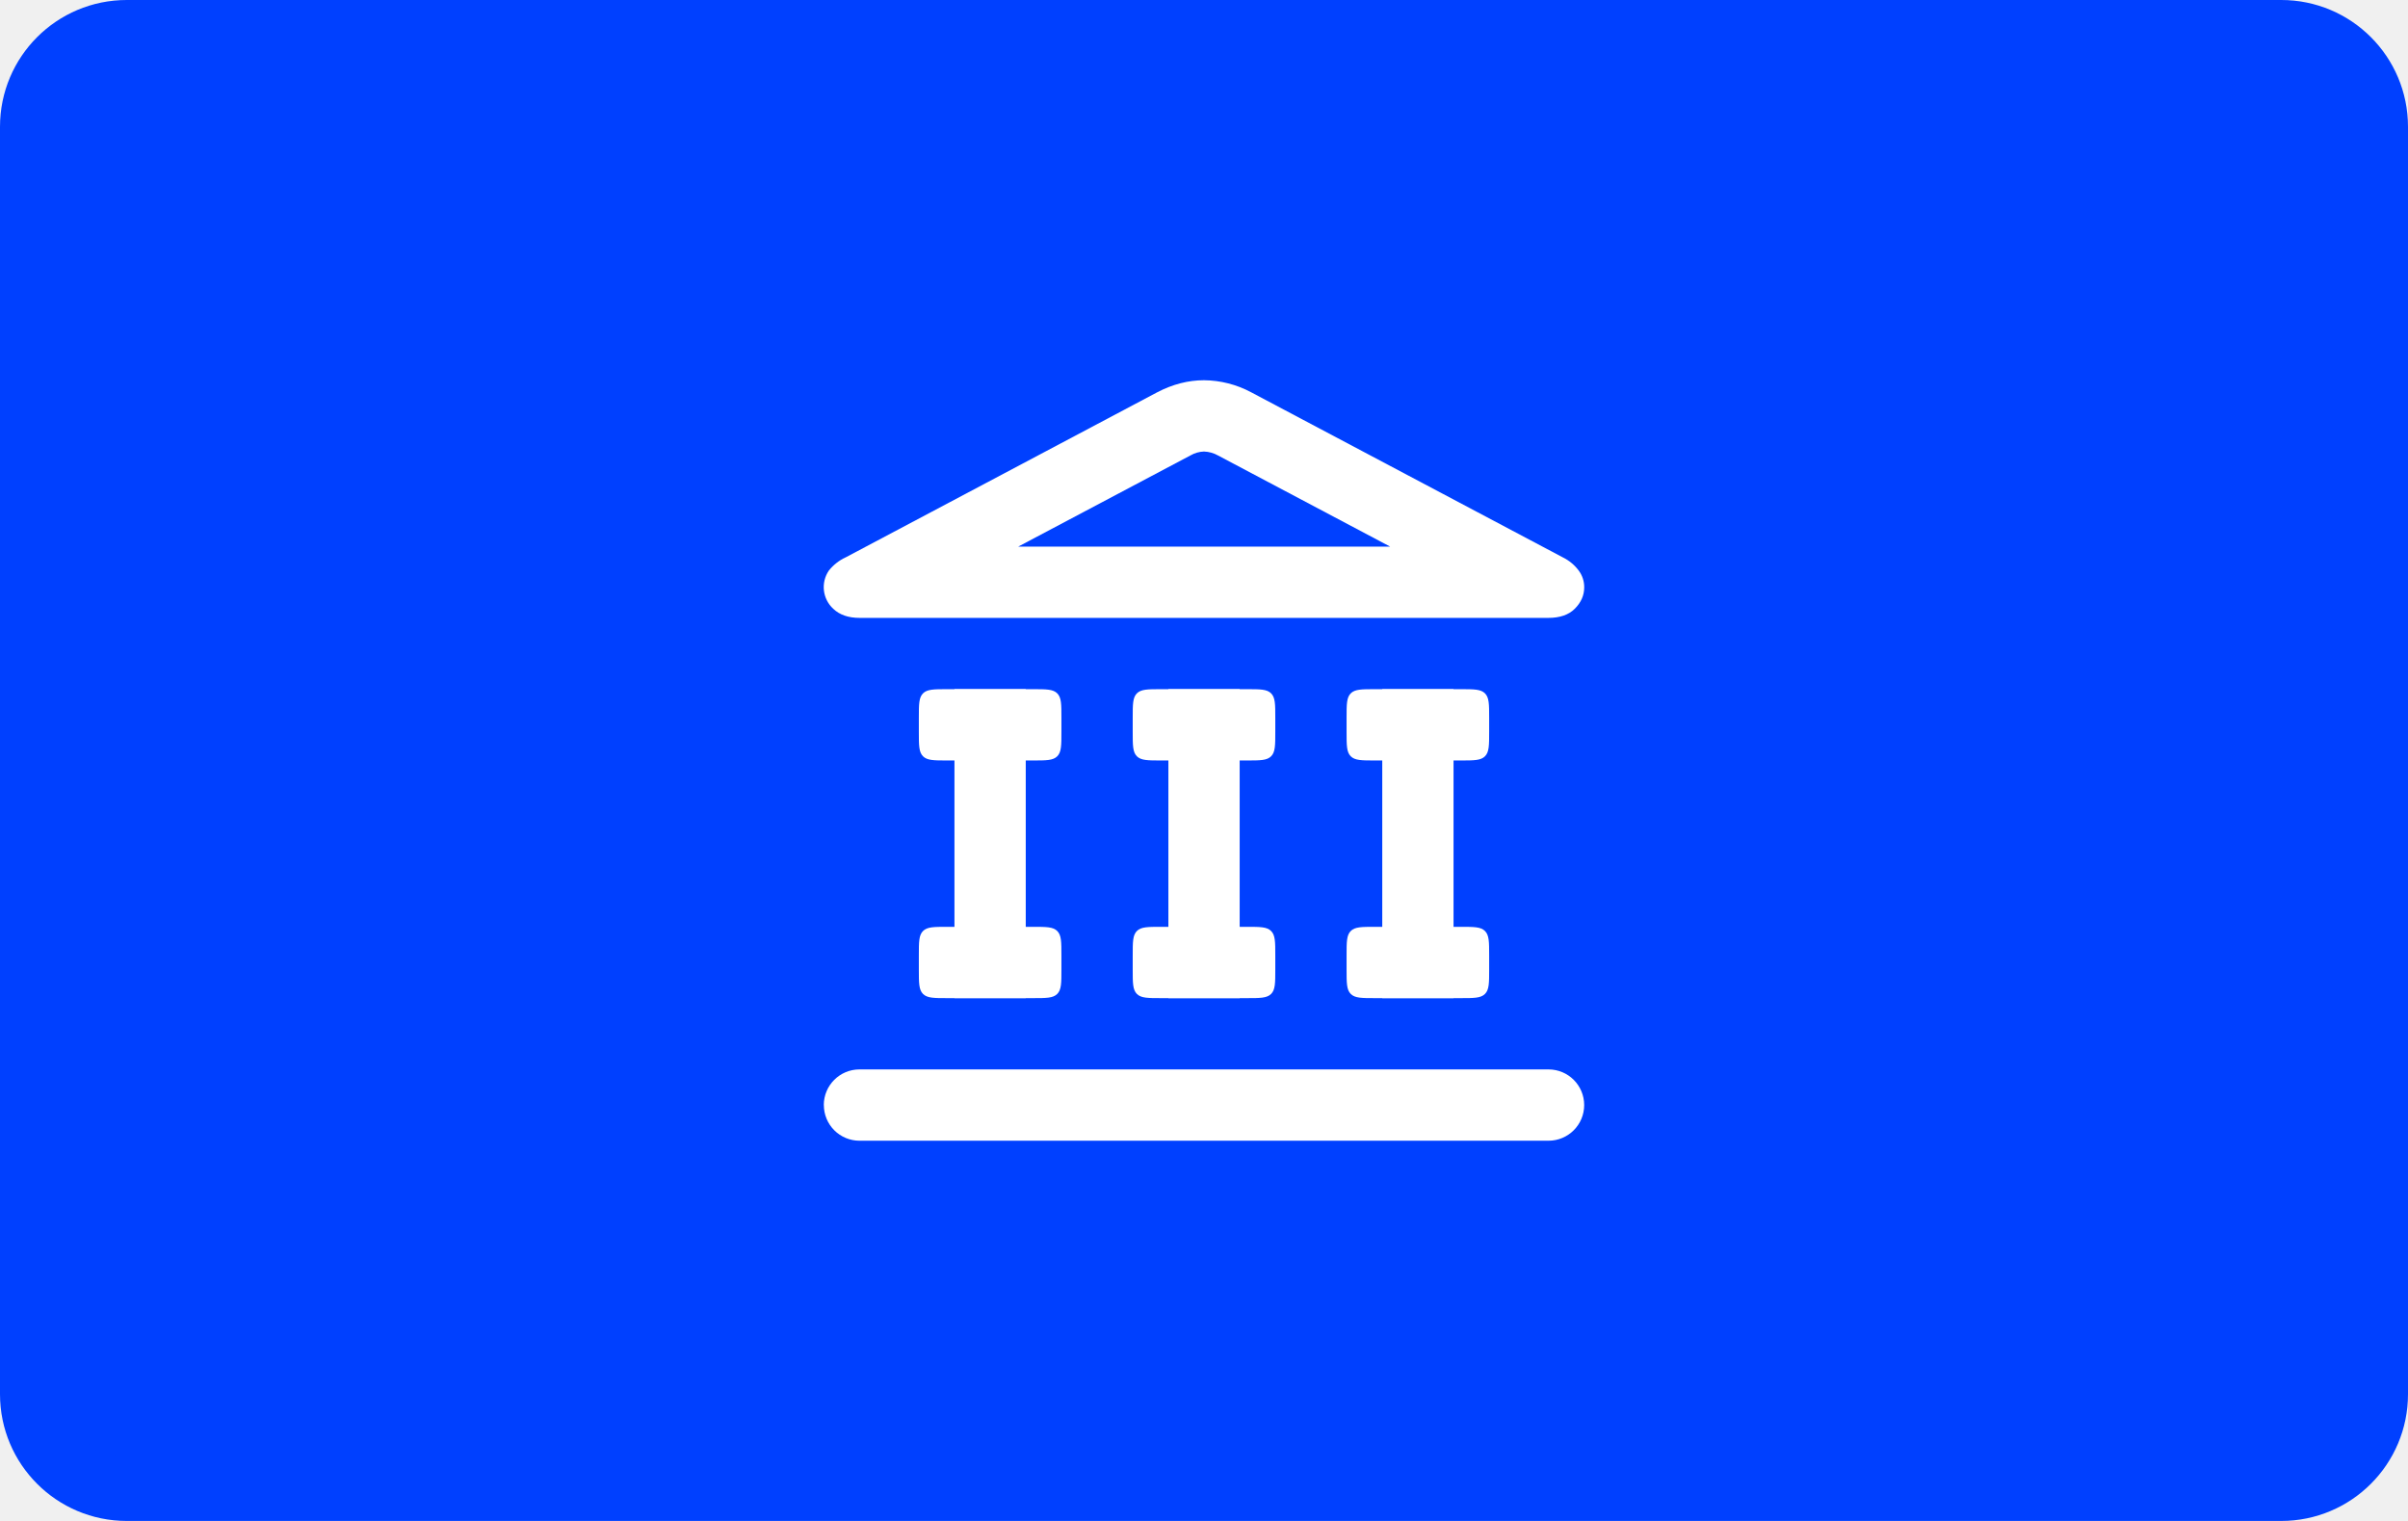
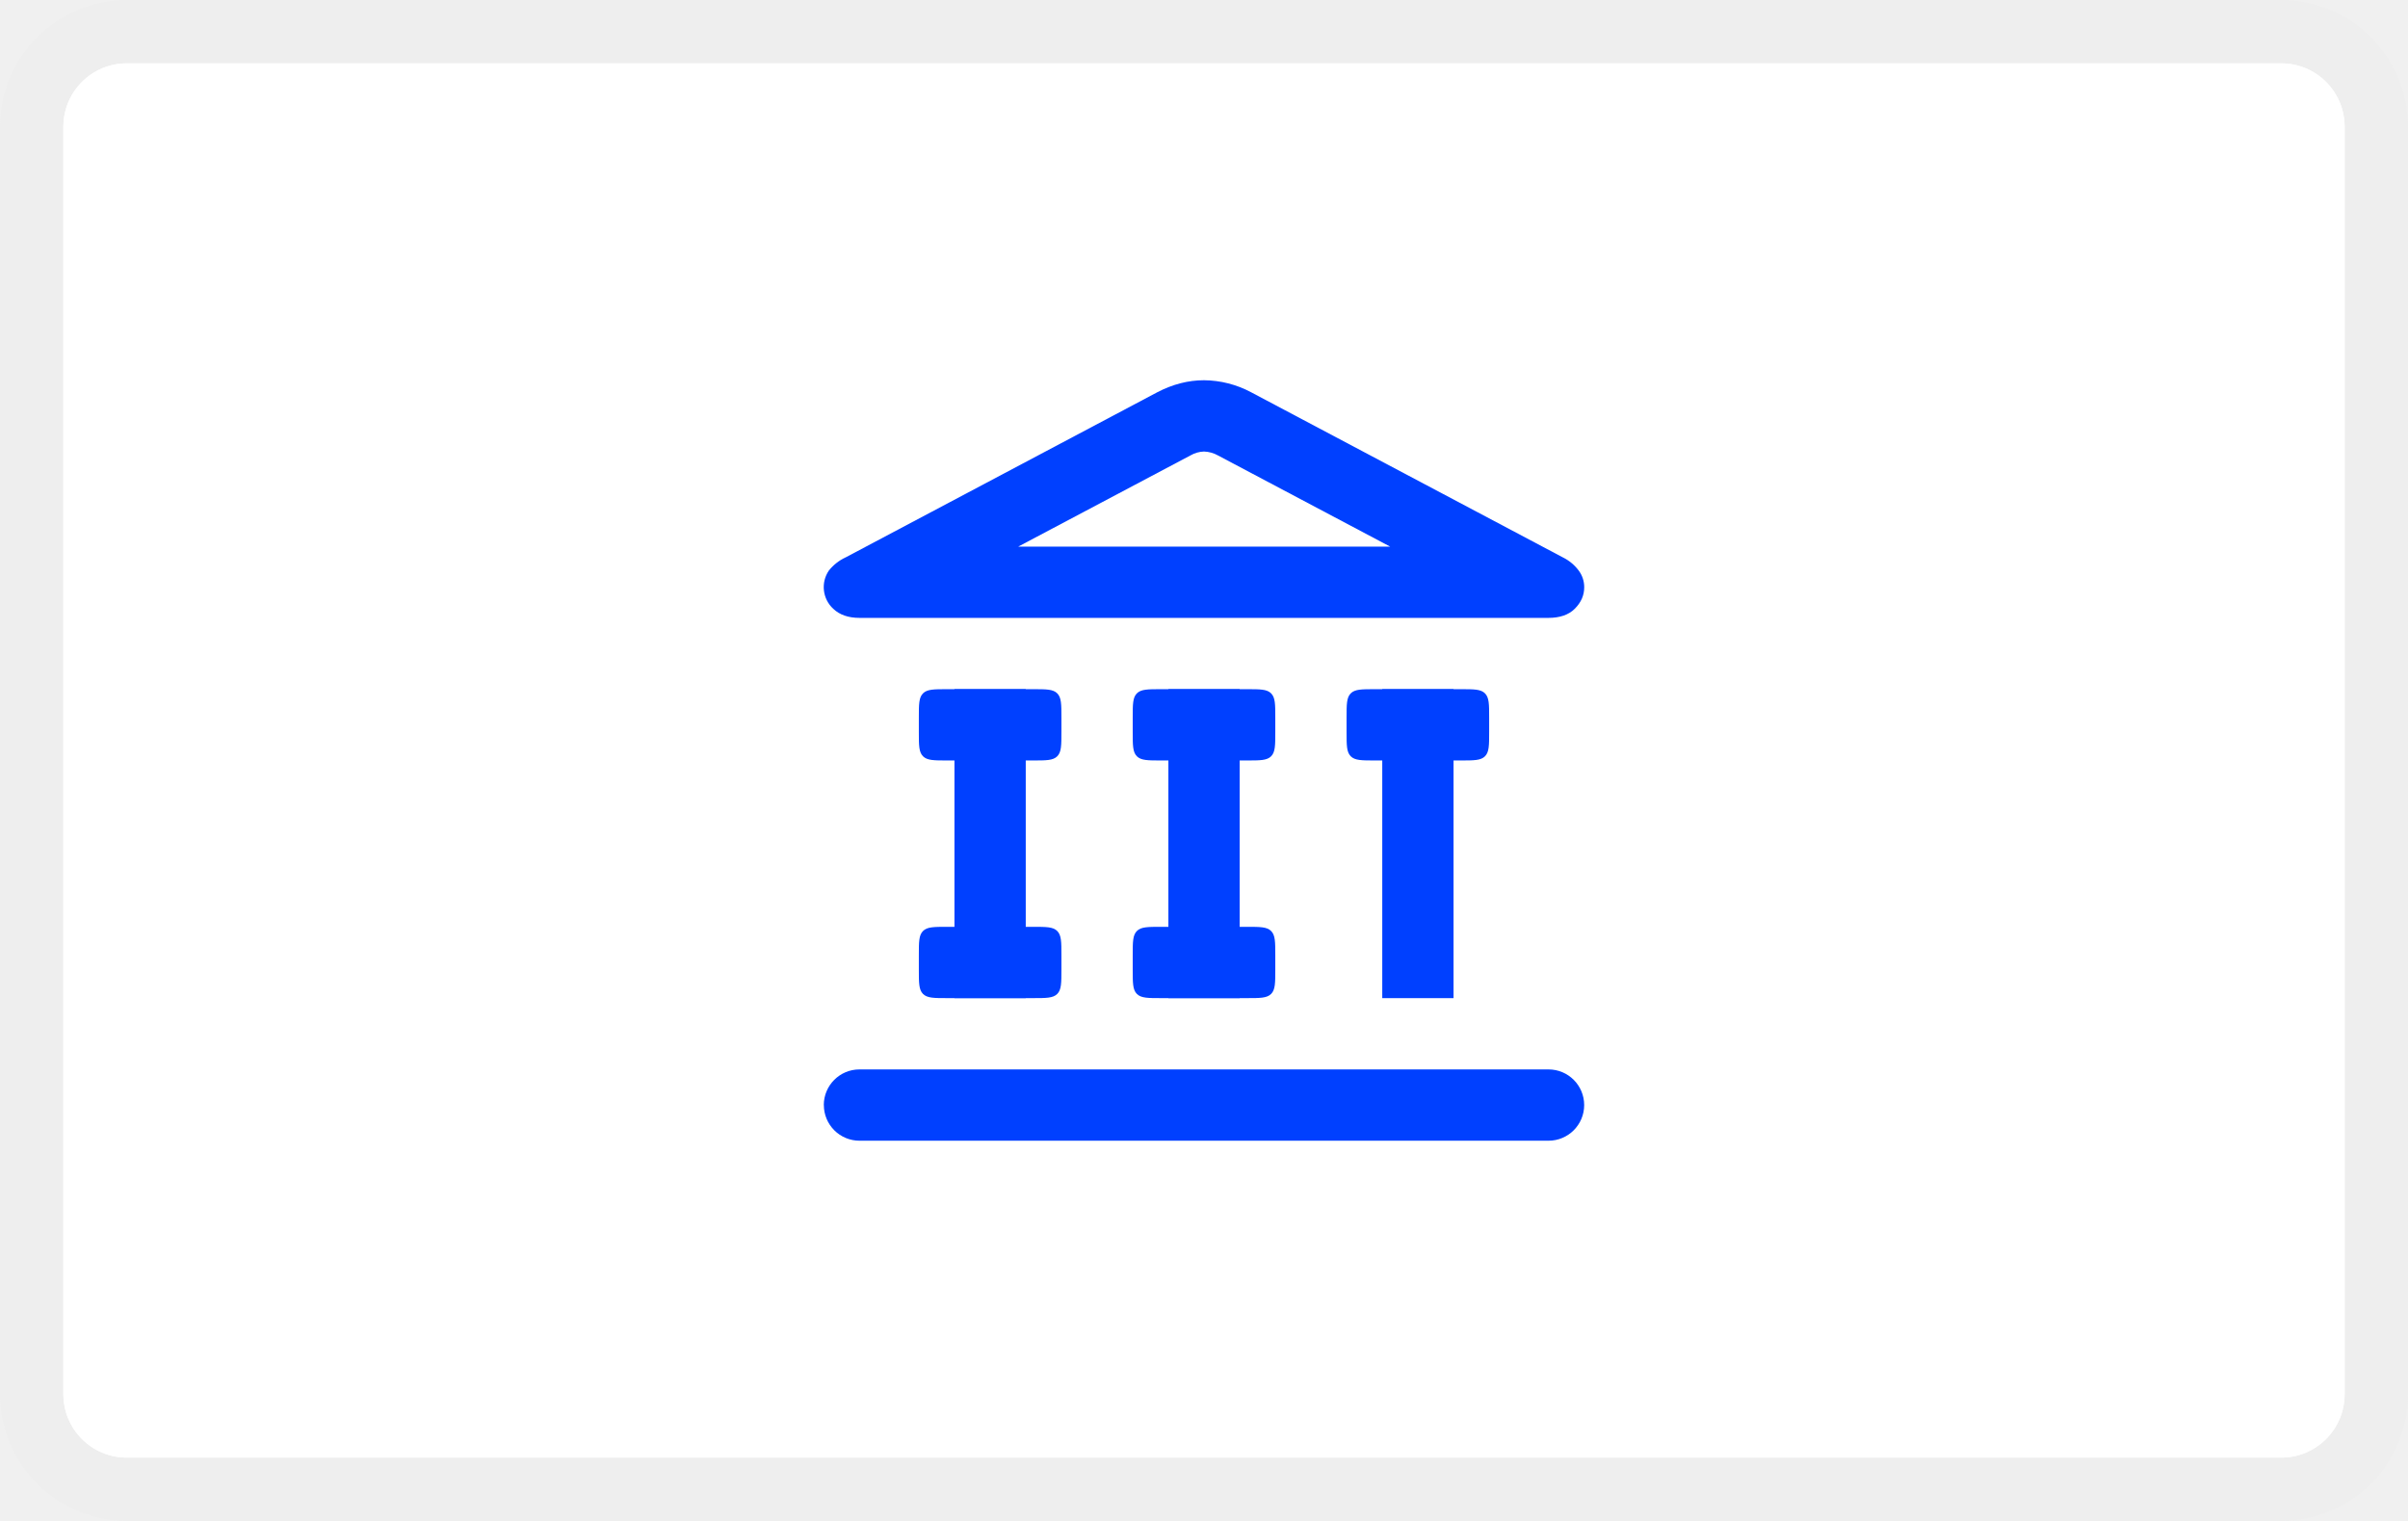
- <svg xmlns="http://www.w3.org/2000/svg" width="38" height="24" viewBox="0 0 38 24" fill="none" role="img" aria-labelledby="pi-paybybankmollie">
-   <rect x=".5" y=".5" width="37" height="23" rx="1.5" fill="#0040FF" />
-   <rect x=".5" y=".5" width="37" height="23" rx="1.5" stroke="#0040FF" />
+ <svg xmlns="http://www.w3.org/2000/svg" width="38" height="24" viewBox="0 0 38 24" fill="none" role="img" aria-labelledby="pi-mollie-pay-by-bank">
+   <rect width="38" height="24" rx="2" fill="#fff" />
+   <rect x=".5" y=".5" width="37" height="23" rx="1.5" stroke="#000" stroke-opacity=".07" />
  <path d="M21.25 15.075c0-.212 0-.318.066-.384s.172-.066.384-.066h1.35c.212 0 .318 0 .384.066s.066.172.066.384v.225c0 .212 0 .318-.066.384s-.172.066-.384.066H21.7c-.212 0-.318 0-.384-.066s-.066-.172-.066-.384v-.225z" fill="#fff" />
-   <path fill-rule="evenodd" clip-rule="evenodd" d="M13.34 8.797a.743.743 0 00-.26.206.464.464 0 00.07.604c.1.095.238.143.415.143h10.87c.18 0 .32-.048.415-.143.1-.099.15-.212.15-.339a.433.433 0 00-.087-.265.693.693 0 00-.247-.206L19.744 6.19A1.605 1.605 0 0019 6c-.25 0-.496.064-.738.19L13.34 8.798zm2.729-.172h5.868l-2.714-1.437A.483.483 0 0019 7.125a.45.45 0 00-.213.061l-2.718 1.439z" fill="#fff" />
-   <path d="M15.063 10.875h1.124v4.875h-1.125v-4.875z" fill="#fff" />
-   <path d="M14.5 11.325c0-.212 0-.318.066-.384s.172-.066.384-.066h1.35c.212 0 .318 0 .384.066s.066.172.066.384v.225c0 .212 0 .318-.066.384S16.512 12 16.3 12h-1.35c-.212 0-.318 0-.384-.066s-.066-.172-.066-.384v-.225zM14.5 15.075c0-.212 0-.318.066-.384s.172-.066.384-.066h1.35c.212 0 .318 0 .384.066s.066.172.066.384v.225c0 .212 0 .318-.066.384s-.172.066-.384.066h-1.35c-.212 0-.318 0-.384-.066s-.066-.172-.066-.384v-.225zM18.438 10.875h1.125v4.875h-1.125v-4.875z" fill="#fff" />
-   <path d="M17.875 11.325c0-.212 0-.318.066-.384s.172-.066.384-.066h1.35c.212 0 .318 0 .384.066s.066.172.066.384v.225c0 .212 0 .318-.066.384s-.172.066-.384.066h-1.35c-.212 0-.318 0-.384-.066s-.066-.172-.066-.384v-.225zM17.875 15.075c0-.212 0-.318.066-.384s.172-.066.384-.066h1.35c.212 0 .318 0 .384.066s.066.172.066.384v.225c0 .212 0 .318-.066.384s-.172.066-.384.066h-1.35c-.212 0-.318 0-.384-.066s-.066-.172-.066-.384v-.225zM21.813 10.875h1.125v4.875h-1.125v-4.875z" fill="#fff" />
-   <path d="M21.25 11.325c0-.212 0-.318.066-.384s.172-.066.384-.066h1.35c.212 0 .318 0 .384.066s.066.172.066.384v.225c0 .212 0 .318-.066.384s-.172.066-.384.066H21.7c-.212 0-.318 0-.384-.066s-.066-.172-.066-.384v-.225zM13 17.438c0-.311.252-.563.563-.563h10.874a.562.562 0 110 1.125H13.563a.562.562 0 01-.562-.563z" fill="#fff" />
+   <path d="M1 2a1 1 0 011-1h34a1 1 0 011 1v20a1 1 0 01-1 1H2a1 1 0 01-1-1V2z" fill="#fff" />
+   <path fill-rule="evenodd" clip-rule="evenodd" d="M13.34 8.797a.743.743 0 00-.26.206.464.464 0 00.07.604c.1.095.238.143.415.143h10.87c.18 0 .32-.048.415-.143.1-.099.15-.212.15-.339a.433.433 0 00-.087-.265.693.693 0 00-.247-.206L19.744 6.19A1.605 1.605 0 0019 6c-.25 0-.496.064-.738.19L13.34 8.798zm2.729-.172h5.868l-2.714-1.437A.483.483 0 0019 7.125a.45.45 0 00-.213.061l-2.718 1.439z" fill="#0040FF" />
+   <path d="M15.063 10.875h1.124v4.875h-1.125v-4.875z" fill="#0040FF" />
+   <path d="M14.5 11.325c0-.212 0-.318.066-.384s.172-.066.384-.066h1.35c.212 0 .318 0 .384.066s.066.172.066.384v.225c0 .212 0 .318-.066.384S16.512 12 16.3 12h-1.35c-.212 0-.318 0-.384-.066s-.066-.172-.066-.384v-.225zM14.5 15.075c0-.212 0-.318.066-.384s.172-.066.384-.066h1.35c.212 0 .318 0 .384.066s.066.172.066.384v.225c0 .212 0 .318-.066.384s-.172.066-.384.066h-1.35c-.212 0-.318 0-.384-.066s-.066-.172-.066-.384v-.225zM18.438 10.875h1.125v4.875h-1.125v-4.875z" fill="#0040FF" />
+   <path d="M17.875 11.325c0-.212 0-.318.066-.384s.172-.066.384-.066h1.35c.212 0 .318 0 .384.066s.066.172.066.384v.225c0 .212 0 .318-.066.384s-.172.066-.384.066h-1.35c-.212 0-.318 0-.384-.066s-.066-.172-.066-.384v-.225zM17.875 15.075c0-.212 0-.318.066-.384s.172-.066.384-.066h1.35c.212 0 .318 0 .384.066s.066.172.066.384v.225c0 .212 0 .318-.066.384s-.172.066-.384.066h-1.35c-.212 0-.318 0-.384-.066s-.066-.172-.066-.384v-.225zM21.813 10.875h1.125v4.875h-1.125v-4.875z" fill="#0040FF" />
+   <path d="M21.25 11.325c0-.212 0-.318.066-.384s.172-.066.384-.066h1.35c.212 0 .318 0 .384.066s.066.172.066.384v.225c0 .212 0 .318-.066.384s-.172.066-.384.066H21.7c-.212 0-.318 0-.384-.066s-.066-.172-.066-.384v-.225zM13 17.438c0-.311.252-.563.563-.563h10.874a.562.562 0 110 1.125H13.563a.562.562 0 01-.562-.563z" fill="#0040FF" />
</svg>
